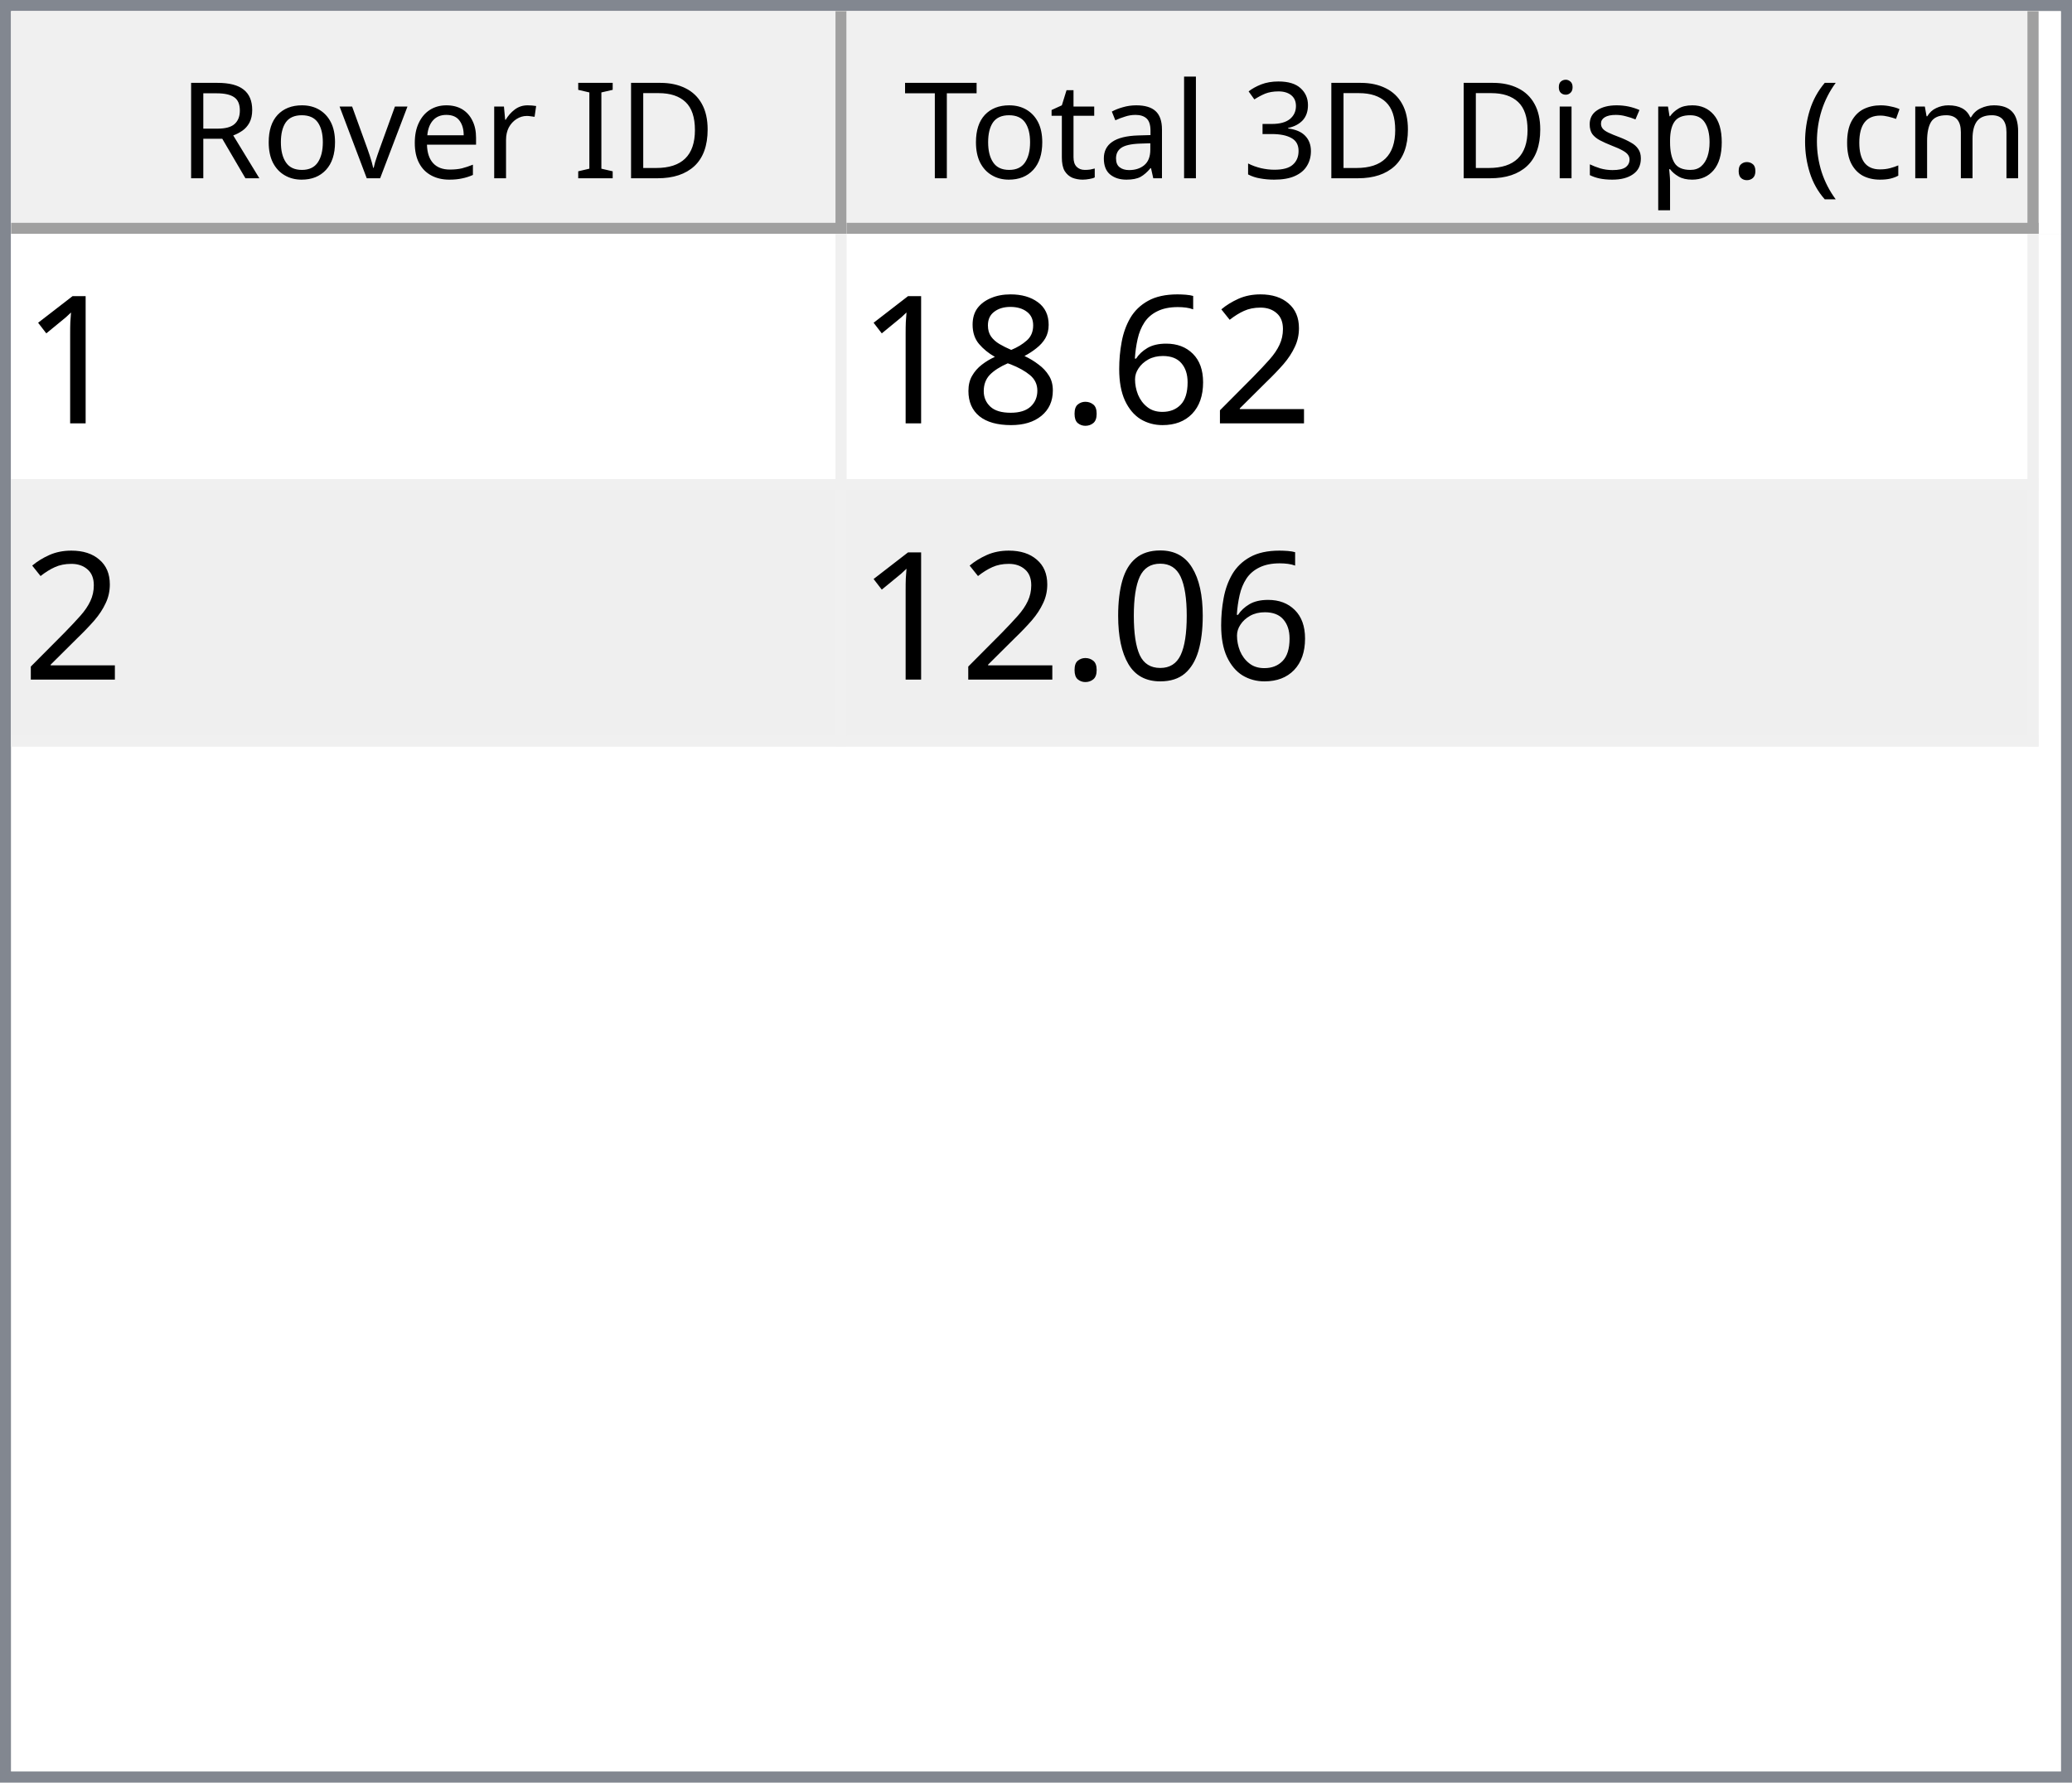
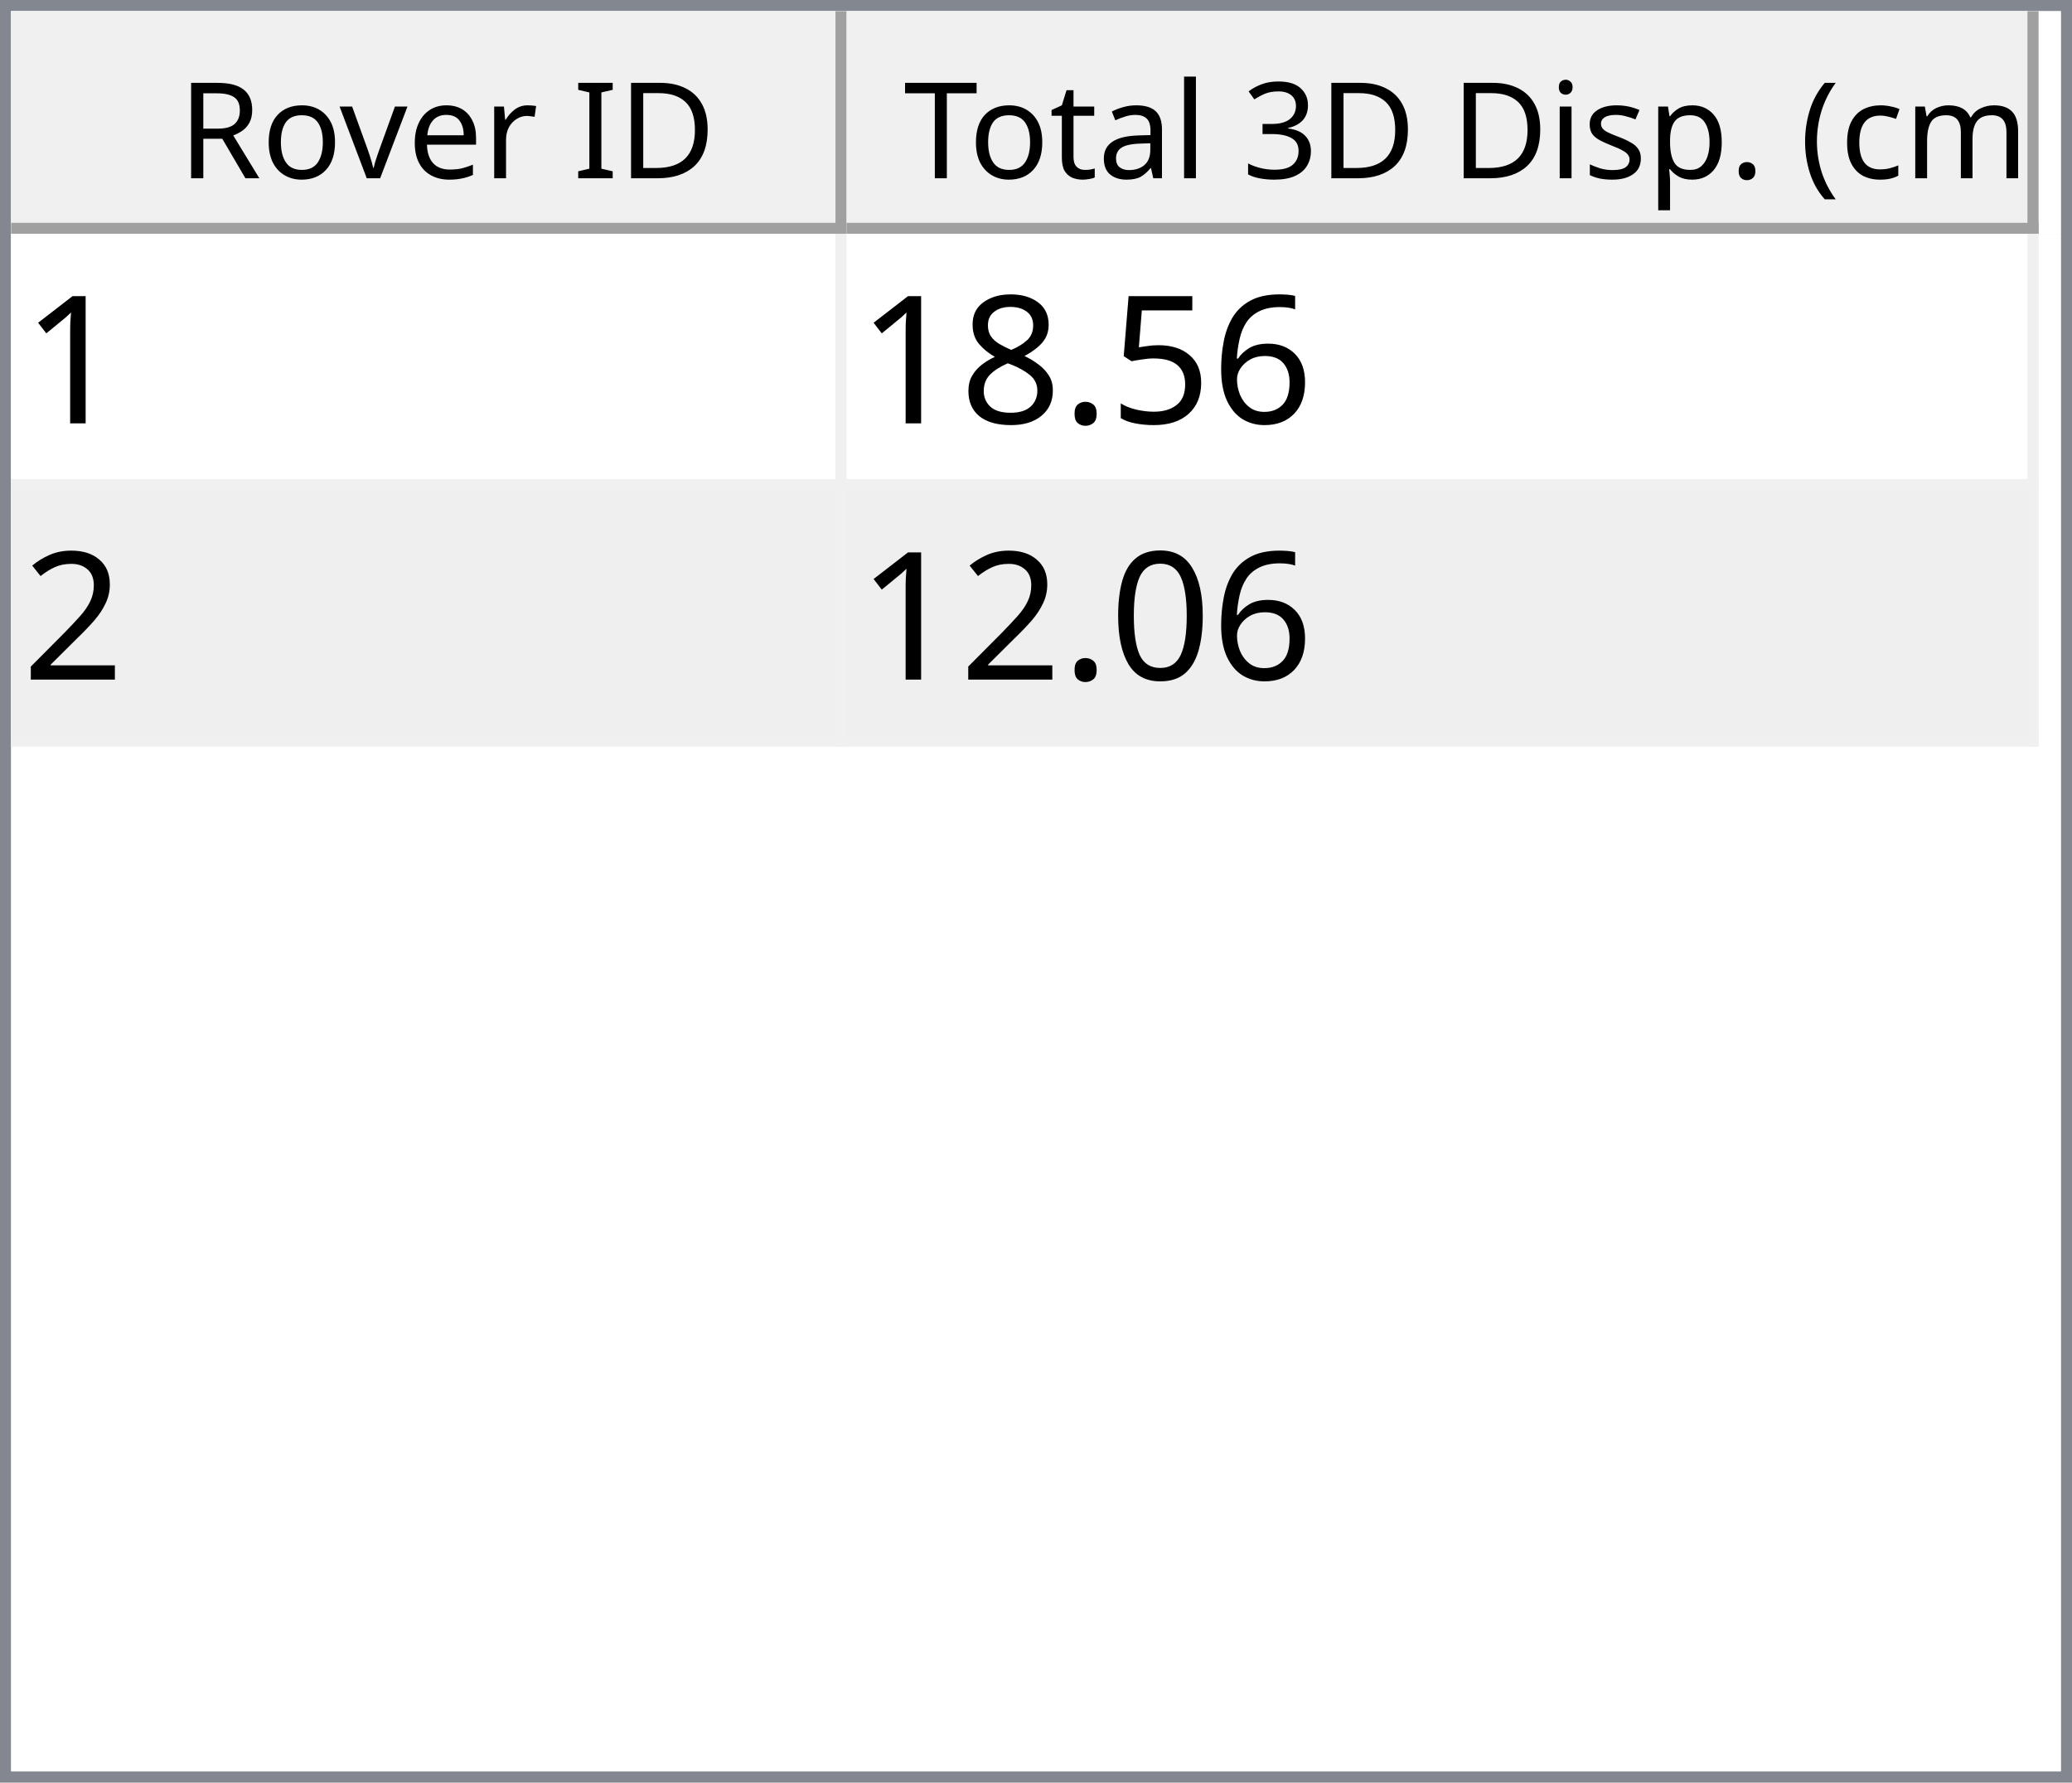
<svg xmlns="http://www.w3.org/2000/svg" style="fill-opacity:1; color-rendering:auto; color-interpolation:auto; text-rendering:auto; stroke:black; stroke-linecap:square; stroke-miterlimit:10; shape-rendering:auto; stroke-opacity:1; fill:black; stroke-dasharray:none; font-weight:normal; stroke-width:1; font-family:'Dialog'; font-style:normal; stroke-linejoin:miter; font-size:12px; stroke-dashoffset:0; image-rendering:auto;" width="186" height="160">
  <defs id="genericDefs" />
  <g>
    <defs id="defs1">
      <clipPath clipPathUnits="userSpaceOnUse" id="clipPath1">
        <path d="M0 0 L186 0 L186 160 L0 160 L0 0 Z" />
      </clipPath>
      <clipPath clipPathUnits="userSpaceOnUse" id="clipPath2">
        <path d="M0 0 L0 160 L186 160 L186 0 Z" />
      </clipPath>
      <clipPath clipPathUnits="userSpaceOnUse" id="clipPath3">
        <path d="M0 0 L0 20 L184 20 L184 0 Z" />
      </clipPath>
      <clipPath clipPathUnits="userSpaceOnUse" id="clipPath4">
        <path d="M0 0 L0 20 L75 20 L75 0 Z" />
      </clipPath>
      <clipPath clipPathUnits="userSpaceOnUse" id="clipPath5">
        <path d="M1 1 L1 19 L74 19 L74 1 Z" />
      </clipPath>
      <clipPath clipPathUnits="userSpaceOnUse" id="clipPath6">
        <path d="M0 0 L0 18 L73 18 L73 0 Z" />
      </clipPath>
      <clipPath clipPathUnits="userSpaceOnUse" id="clipPath7">
        <path d="M-0.5 -0.5 L-0.5 19.5 L74.5 19.5 L74.5 -0.5 Z" />
      </clipPath>
      <clipPath clipPathUnits="userSpaceOnUse" id="clipPath8">
        <path d="M0 0 L0 20 L107 20 L107 0 Z" />
      </clipPath>
      <clipPath clipPathUnits="userSpaceOnUse" id="clipPath9">
        <path d="M1 1 L1 19 L106 19 L106 1 Z" />
      </clipPath>
      <clipPath clipPathUnits="userSpaceOnUse" id="clipPath10">
        <path d="M0 0 L0 18 L105 18 L105 0 Z" />
      </clipPath>
      <clipPath clipPathUnits="userSpaceOnUse" id="clipPath11">
        <path d="M-0.5 -0.5 L-0.5 19.5 L106.5 19.5 L106.5 -0.5 Z" />
      </clipPath>
      <clipPath clipPathUnits="userSpaceOnUse" id="clipPath12">
        <path d="M0 0 L0 138 L184 138 L184 0 Z" />
      </clipPath>
      <clipPath clipPathUnits="userSpaceOnUse" id="clipPath13">
        <path d="M0 0 L0 46 L182 46 L182 0 Z" />
      </clipPath>
      <clipPath clipPathUnits="userSpaceOnUse" id="clipPath14">
        <path d="M-0.5 -0.5 L-0.5 45.5 L181.5 45.5 L181.5 -0.5 Z" />
      </clipPath>
      <clipPath clipPathUnits="userSpaceOnUse" id="clipPath15">
        <path d="M0 0 L0 22 L74 22 L74 0 Z" />
      </clipPath>
      <clipPath clipPathUnits="userSpaceOnUse" id="clipPath16">
        <path d="M0 0 L0 22 L106 22 L106 0 Z" />
      </clipPath>
      <font horiz-adv-x="64.551" id="font1">
        <font-face ascent="107.91" descent="25.098" units-per-em="100" style="font-style:normal; font-family:Segoe UI; font-weight:normal;" />
        <missing-glyph horiz-adv-x="64.551" d="M8.109 0 L8.109 68.266 L56.453 68.266 L56.453 0 L8.109 0 ZM15.328 7.234 L49.219 7.234 L49.219 61.031 L15.328 61.031 L15.328 7.234 Z" />
        <glyph unicode="D" horiz-adv-x="70.117" d="M9.188 0 L9.188 70.016 L28.516 70.016 Q65.531 70.016 65.531 35.891 Q65.531 19.672 55.25 9.836 Q44.969 0 27.734 0 L9.188 0 ZM17.391 62.594 L17.391 7.422 L27.828 7.422 Q41.609 7.422 49.273 14.797 Q56.938 22.172 56.938 35.688 Q56.938 62.594 28.328 62.594 L17.391 62.594 Z" />
        <glyph unicode="I" horiz-adv-x="26.611" d="M17.391 0 L9.188 0 L9.188 70.016 L17.391 70.016 L17.391 0 Z" />
        <glyph unicode=" " horiz-adv-x="27.393" d="" />
        <glyph unicode="r" horiz-adv-x="34.766" d="M34.188 41.891 Q32.078 43.5 28.125 43.5 Q23 43.5 19.555 38.672 Q16.109 33.844 16.109 25.484 L16.109 0 L8.109 0 L8.109 50 L16.109 50 L16.109 39.703 L16.312 39.703 Q18.016 44.969 21.531 47.922 Q25.047 50.875 29.391 50.875 Q32.516 50.875 34.188 50.203 L34.188 41.891 Z" />
        <glyph unicode="e" horiz-adv-x="52.295" d="M48.297 23 L12.984 23 Q13.188 14.656 17.484 10.109 Q21.781 5.562 29.297 5.562 Q37.75 5.562 44.828 11.141 L44.828 3.609 Q38.234 -1.172 27.391 -1.172 Q16.797 -1.172 10.742 5.641 Q4.688 12.453 4.688 24.812 Q4.688 36.469 11.305 43.82 Q17.922 51.172 27.734 51.172 Q37.547 51.172 42.922 44.828 Q48.297 38.484 48.297 27.203 L48.297 23 ZM40.094 29.781 Q40.047 36.719 36.75 40.578 Q33.453 44.438 27.594 44.438 Q21.922 44.438 17.969 40.383 Q14.016 36.328 13.094 29.781 L40.094 29.781 Z" />
        <glyph unicode="v" horiz-adv-x="47.9" d="M47.406 50 L27.484 0 L19.625 0 L0.688 50 L9.469 50 L22.172 13.672 Q23.578 9.672 23.922 6.688 L24.125 6.688 Q24.609 10.453 25.688 13.484 L38.969 50 L47.406 50 Z" />
        <glyph unicode="o" horiz-adv-x="58.594" d="M29 -1.172 Q17.922 -1.172 11.305 5.836 Q4.688 12.844 4.688 24.422 Q4.688 37.016 11.57 44.094 Q18.453 51.172 30.172 51.172 Q41.359 51.172 47.633 44.289 Q53.906 37.406 53.906 25.203 Q53.906 13.234 47.141 6.031 Q40.375 -1.172 29 -1.172 ZM29.594 44.438 Q21.875 44.438 17.383 39.188 Q12.891 33.938 12.891 24.703 Q12.891 15.828 17.43 10.695 Q21.969 5.562 29.594 5.562 Q37.359 5.562 41.531 10.594 Q45.703 15.625 45.703 24.906 Q45.703 34.281 41.531 39.359 Q37.359 44.438 29.594 44.438 Z" />
        <glyph unicode="R" horiz-adv-x="59.814" d="M59.375 0 L49.609 0 L37.891 19.625 Q36.281 22.359 34.766 24.289 Q33.25 26.219 31.664 27.438 Q30.078 28.656 28.25 29.219 Q26.422 29.781 24.125 29.781 L17.391 29.781 L17.391 0 L9.188 0 L9.188 70.016 L30.078 70.016 Q34.672 70.016 38.555 68.867 Q42.438 67.719 45.289 65.375 Q48.141 63.031 49.758 59.547 Q51.375 56.062 51.375 51.375 Q51.375 47.703 50.273 44.656 Q49.172 41.609 47.148 39.211 Q45.125 36.812 42.266 35.133 Q39.406 33.453 35.844 32.516 L35.844 32.328 Q37.594 31.547 38.891 30.547 Q40.188 29.547 41.359 28.18 Q42.531 26.812 43.68 25.078 Q44.828 23.344 46.234 21.047 L59.375 0 ZM17.391 62.594 L17.391 37.203 L28.516 37.203 Q31.594 37.203 34.203 38.133 Q36.812 39.062 38.719 40.797 Q40.625 42.531 41.703 45.047 Q42.781 47.562 42.781 50.688 Q42.781 56.297 39.141 59.445 Q35.5 62.594 28.609 62.594 L17.391 62.594 Z" />
        <glyph unicode=")" horiz-adv-x="30.176" d="M8.297 -15.922 L1.172 -15.922 Q16.406 2.344 16.406 26.812 Q16.406 51.469 1.078 70.016 L8.297 70.016 Q23.531 52.156 23.531 26.703 Q23.531 1.375 8.297 -15.922 Z" />
        <glyph unicode="m" horiz-adv-x="86.133" d="M79.109 0 L71.094 0 L71.094 28.719 Q71.094 37.016 68.531 40.727 Q65.969 44.438 59.906 44.438 Q54.781 44.438 51.195 39.75 Q47.609 35.062 47.609 28.516 L47.609 0 L39.594 0 L39.594 29.688 Q39.594 44.438 28.219 44.438 Q22.953 44.438 19.531 40.016 Q16.109 35.594 16.109 28.516 L16.109 0 L8.109 0 L8.109 50 L16.109 50 L16.109 42.094 L16.312 42.094 Q21.625 51.172 31.844 51.172 Q36.969 51.172 40.773 48.312 Q44.578 45.453 46 40.828 Q51.562 51.172 62.594 51.172 Q79.109 51.172 79.109 30.812 L79.109 0 Z" />
        <glyph unicode="c" horiz-adv-x="46.191" d="M42.188 2.297 Q36.422 -1.172 28.516 -1.172 Q17.828 -1.172 11.258 5.789 Q4.688 12.75 4.688 23.828 Q4.688 36.188 11.766 43.68 Q18.844 51.172 30.672 51.172 Q37.25 51.172 42.281 48.734 L42.281 40.531 Q36.719 44.438 30.375 44.438 Q22.703 44.438 17.797 38.945 Q12.891 33.453 12.891 24.516 Q12.891 15.719 17.508 10.641 Q22.125 5.562 29.891 5.562 Q36.422 5.562 42.188 9.906 L42.188 2.297 Z" />
        <glyph unicode="(" horiz-adv-x="30.176" d="M29.109 -15.922 L21.969 -15.922 Q6.844 1.375 6.844 26.703 Q6.844 52.156 21.969 70.016 L29.203 70.016 Q13.875 51.469 13.875 26.812 Q13.875 2.344 29.109 -15.922 Z" />
        <glyph unicode="." horiz-adv-x="21.68" d="M10.891 -1.078 Q8.641 -1.078 7.055 0.539 Q5.469 2.156 5.469 4.391 Q5.469 6.641 7.055 8.273 Q8.641 9.906 10.891 9.906 Q13.188 9.906 14.797 8.273 Q16.406 6.641 16.406 4.391 Q16.406 2.156 14.797 0.539 Q13.188 -1.078 10.891 -1.078 Z" />
        <glyph unicode="p" horiz-adv-x="58.789" d="M16.312 7.234 L16.109 7.234 L16.109 -23 L8.109 -23 L8.109 50 L16.109 50 L16.109 41.219 L16.312 41.219 Q22.219 51.172 33.594 51.172 Q43.266 51.172 48.688 44.461 Q54.109 37.75 54.109 26.469 Q54.109 13.922 48 6.375 Q41.891 -1.172 31.297 -1.172 Q21.578 -1.172 16.312 7.234 ZM16.109 27.391 L16.109 20.406 Q16.109 14.203 20.141 9.883 Q24.172 5.562 30.375 5.562 Q37.641 5.562 41.773 11.133 Q45.906 16.703 45.906 26.609 Q45.906 34.969 42.047 39.703 Q38.188 44.438 31.594 44.438 Q24.609 44.438 20.359 39.578 Q16.109 34.719 16.109 27.391 Z" />
        <glyph unicode="s" horiz-adv-x="42.432" d="M5.078 1.812 L5.078 10.406 Q11.625 5.562 19.484 5.562 Q30.031 5.562 30.031 12.594 Q30.031 14.594 29.125 15.992 Q28.219 17.391 26.68 18.461 Q25.141 19.531 23.07 20.383 Q21 21.234 18.609 22.172 Q15.281 23.484 12.766 24.828 Q10.25 26.172 8.57 27.859 Q6.891 29.547 6.031 31.695 Q5.172 33.844 5.172 36.719 Q5.172 40.234 6.789 42.945 Q8.406 45.656 11.086 47.484 Q13.766 49.312 17.211 50.242 Q20.656 51.172 24.312 51.172 Q30.812 51.172 35.938 48.922 L35.938 40.828 Q30.422 44.438 23.25 44.438 Q21 44.438 19.195 43.922 Q17.391 43.406 16.094 42.477 Q14.797 41.547 14.086 40.258 Q13.375 38.969 13.375 37.406 Q13.375 35.453 14.086 34.133 Q14.797 32.812 16.164 31.789 Q17.531 30.766 19.484 29.938 Q21.438 29.109 23.922 28.125 Q27.25 26.859 29.883 25.516 Q32.516 24.172 34.375 22.484 Q36.234 20.797 37.234 18.602 Q38.234 16.406 38.234 13.375 Q38.234 9.672 36.602 6.938 Q34.969 4.203 32.234 2.398 Q29.5 0.594 25.93 -0.289 Q22.359 -1.172 18.453 -1.172 Q10.75 -1.172 5.078 1.812 Z" />
        <glyph unicode="i" horiz-adv-x="24.219" d="M12.203 62.703 Q10.062 62.703 8.547 64.164 Q7.031 65.625 7.031 67.875 Q7.031 70.125 8.547 71.609 Q10.062 73.094 12.203 73.094 Q14.406 73.094 15.945 71.609 Q17.484 70.125 17.484 67.875 Q17.484 65.719 15.945 64.211 Q14.406 62.703 12.203 62.703 ZM16.109 0 L8.109 0 L8.109 50 L16.109 50 L16.109 0 Z" />
        <glyph unicode="3" horiz-adv-x="53.906" d="M46.531 19.828 Q46.531 15.094 44.75 11.211 Q42.969 7.328 39.719 4.57 Q36.469 1.812 31.93 0.297 Q27.391 -1.219 21.922 -1.219 Q11.922 -1.219 6 2.594 L6 11.188 Q13.094 5.609 22.219 5.609 Q25.875 5.609 28.828 6.539 Q31.781 7.469 33.906 9.227 Q36.031 10.984 37.18 13.477 Q38.328 15.969 38.328 19.094 Q38.328 32.812 18.797 32.812 L12.984 32.812 L12.984 39.594 L18.5 39.594 Q35.797 39.594 35.797 52.484 Q35.797 64.406 22.609 64.406 Q15.188 64.406 8.688 59.422 L8.688 67.188 Q15.375 71.188 24.609 71.188 Q29 71.188 32.57 69.969 Q36.141 68.75 38.68 66.555 Q41.219 64.359 42.609 61.281 Q44 58.203 44 54.5 Q44 40.672 30.031 36.719 L30.031 36.531 Q33.594 36.141 36.625 34.797 Q39.656 33.453 41.852 31.305 Q44.047 29.156 45.289 26.25 Q46.531 23.344 46.531 19.828 Z" />
        <glyph unicode="l" horiz-adv-x="24.219" d="M16.109 0 L8.109 0 L8.109 74.031 L16.109 74.031 L16.109 0 Z" />
        <glyph unicode="a" horiz-adv-x="50.879" d="M43.891 0 L35.891 0 L35.891 7.812 L35.688 7.812 Q30.469 -1.172 20.312 -1.172 Q12.844 -1.172 8.617 2.781 Q4.391 6.734 4.391 13.281 Q4.391 27.297 20.906 29.594 L35.891 31.688 Q35.891 44.438 25.594 44.438 Q16.547 44.438 9.281 38.281 L9.281 46.484 Q16.656 51.172 26.266 51.172 Q43.891 51.172 43.891 32.516 L43.891 0 ZM35.891 25.297 L23.828 23.641 Q18.266 22.859 15.43 20.875 Q12.594 18.891 12.594 13.875 Q12.594 10.203 15.211 7.883 Q17.828 5.562 22.172 5.562 Q28.125 5.562 32.008 9.742 Q35.891 13.922 35.891 20.312 L35.891 25.297 Z" />
        <glyph unicode="t" horiz-adv-x="33.887" d="M31.297 0.484 Q28.469 -1.078 23.828 -1.078 Q10.688 -1.078 10.688 13.578 L10.688 43.172 L2.094 43.172 L2.094 50 L10.688 50 L10.688 62.203 L18.703 64.797 L18.703 50 L31.297 50 L31.297 43.172 L18.703 43.172 L18.703 14.984 Q18.703 9.969 20.414 7.82 Q22.125 5.672 26.078 5.672 Q29.109 5.672 31.297 7.328 L31.297 0.484 Z" />
        <glyph unicode="T" horiz-adv-x="52.393" d="M50.594 62.594 L30.375 62.594 L30.375 0 L22.172 0 L22.172 62.594 L2 62.594 L2 70.016 L50.594 70.016 L50.594 62.594 Z" />
      </font>
      <font horiz-adv-x="75.0" id="font2">
        <font-face ascent="100.537" descent="21.973" units-per-em="100" style="font-style:normal; font-family:sans-serif; font-weight:normal;" />
        <missing-glyph horiz-adv-x="75.0" d="M12.5 0 L12.5 62.5 L62.5 62.5 L62.5 0 L12.5 0 ZM14.062 1.562 L60.938 1.562 L60.938 60.938 L14.062 60.938 L14.062 1.562 Z" />
        <glyph unicode="1" horiz-adv-x="55.615" d="M37.25 0 L28.469 0 L28.469 56 Q25.297 52.984 20.141 49.953 Q14.984 46.922 10.891 45.406 L10.891 53.906 Q18.266 57.375 23.781 62.305 Q29.297 67.234 31.594 71.875 L37.25 71.875 L37.25 0 Z" />
-         <glyph unicode="2" horiz-adv-x="55.615" d="M50.344 8.453 L50.344 0 L3.031 0 Q2.938 3.172 4.047 6.109 Q5.859 10.938 9.836 15.625 Q13.812 20.312 21.344 26.469 Q33.016 36.031 37.117 41.625 Q41.219 47.219 41.219 52.203 Q41.219 57.422 37.477 61.008 Q33.734 64.594 27.734 64.594 Q21.391 64.594 17.578 60.789 Q13.766 56.984 13.719 50.25 L4.688 51.172 Q5.609 61.281 11.664 66.578 Q17.719 71.875 27.938 71.875 Q38.234 71.875 44.242 66.164 Q50.25 60.453 50.25 52 Q50.25 47.703 48.492 43.555 Q46.734 39.406 42.656 34.812 Q38.578 30.219 29.109 22.219 Q21.188 15.578 18.945 13.211 Q16.703 10.844 15.234 8.453 L50.344 8.453 Z" />
        <glyph unicode="6" horiz-adv-x="55.615" d="M49.75 54.047 L41.016 53.375 Q39.844 58.547 37.703 60.891 Q34.125 64.656 28.906 64.656 Q24.703 64.656 21.531 62.312 Q17.391 59.281 14.992 53.469 Q12.594 47.656 12.5 36.922 Q15.672 41.75 20.266 44.094 Q24.859 46.438 29.891 46.438 Q38.672 46.438 44.852 39.969 Q51.031 33.5 51.031 23.25 Q51.031 16.5 48.125 10.719 Q45.219 4.938 40.141 1.859 Q35.062 -1.219 28.609 -1.219 Q17.625 -1.219 10.695 6.859 Q3.766 14.938 3.766 33.5 Q3.766 54.25 11.422 63.672 Q18.109 71.875 29.438 71.875 Q37.891 71.875 43.289 67.141 Q48.688 62.406 49.75 54.047 ZM13.875 23.188 Q13.875 18.656 15.797 14.508 Q17.719 10.359 21.188 8.18 Q24.656 6 28.469 6 Q34.031 6 38.039 10.492 Q42.047 14.984 42.047 22.703 Q42.047 30.125 38.086 34.398 Q34.125 38.672 28.125 38.672 Q22.172 38.672 18.023 34.398 Q13.875 30.125 13.875 23.188 Z" />
+         <glyph unicode="5" horiz-adv-x="55.615" d="M4.156 18.75 L13.375 19.531 Q14.406 12.797 18.141 9.398 Q21.875 6 27.156 6 Q33.5 6 37.891 10.789 Q42.281 15.578 42.281 23.484 Q42.281 31 38.062 35.352 Q33.844 39.703 27 39.703 Q22.75 39.703 19.336 37.773 Q15.922 35.844 13.969 32.766 L5.719 33.844 L12.641 70.609 L48.25 70.609 L48.25 62.203 L19.672 62.203 L15.828 42.969 Q22.266 47.469 29.344 47.469 Q38.719 47.469 45.164 40.969 Q51.609 34.469 51.609 24.266 Q51.609 14.547 45.953 7.469 Q39.062 -1.219 27.156 -1.219 Q17.391 -1.219 11.211 4.25 Q5.031 9.719 4.156 18.75 Z" />
        <glyph unicode="." horiz-adv-x="27.783" d="M9.078 0 L9.078 10.016 L19.094 10.016 L19.094 0 L9.078 0 Z" />
        <glyph unicode="8" horiz-adv-x="55.615" d="M17.672 38.812 Q12.203 40.828 9.57 44.539 Q6.938 48.25 6.938 53.422 Q6.938 61.234 12.555 66.555 Q18.172 71.875 27.484 71.875 Q36.859 71.875 42.578 66.43 Q48.297 60.984 48.297 53.172 Q48.297 48.188 45.68 44.508 Q43.062 40.828 37.75 38.812 Q44.344 36.672 47.781 31.883 Q51.219 27.094 51.219 20.453 Q51.219 11.281 44.727 5.031 Q38.234 -1.219 27.641 -1.219 Q17.047 -1.219 10.547 5.055 Q4.047 11.328 4.047 20.703 Q4.047 27.688 7.594 32.398 Q11.141 37.109 17.672 38.812 ZM15.922 53.719 Q15.922 48.641 19.195 45.414 Q22.469 42.188 27.688 42.188 Q32.766 42.188 36.016 45.383 Q39.266 48.578 39.266 53.219 Q39.266 58.062 35.914 61.359 Q32.562 64.656 27.594 64.656 Q22.562 64.656 19.242 61.43 Q15.922 58.203 15.922 53.719 ZM13.094 20.656 Q13.094 16.891 14.875 13.375 Q16.656 9.859 20.172 7.93 Q23.688 6 27.734 6 Q34.031 6 38.133 10.055 Q42.234 14.109 42.234 20.359 Q42.234 26.703 38.016 30.859 Q33.797 35.016 27.438 35.016 Q21.234 35.016 17.164 30.914 Q13.094 26.812 13.094 20.656 Z" />
+         <glyph unicode="2" horiz-adv-x="55.615" d="M50.344 8.453 L50.344 0 L3.031 0 Q2.938 3.172 4.047 6.109 Q5.859 10.938 9.836 15.625 Q13.812 20.312 21.344 26.469 Q33.016 36.031 37.117 41.625 Q41.219 47.219 41.219 52.203 Q41.219 57.422 37.477 61.008 Q33.734 64.594 27.734 64.594 Q21.391 64.594 17.578 60.789 Q13.766 56.984 13.719 50.25 L4.688 51.172 Q5.609 61.281 11.664 66.578 Q17.719 71.875 27.938 71.875 Q38.234 71.875 44.242 66.164 Q50.25 60.453 50.25 52 Q50.25 47.703 48.492 43.555 Q46.734 39.406 42.656 34.812 Q38.578 30.219 29.109 22.219 Q21.188 15.578 18.945 13.211 Q16.703 10.844 15.234 8.453 L50.344 8.453 Z" />
        <glyph unicode="0" horiz-adv-x="55.615" d="M4.156 35.297 Q4.156 48 6.766 55.742 Q9.375 63.484 14.523 67.68 Q19.672 71.875 27.484 71.875 Q33.25 71.875 37.594 69.555 Q41.938 67.234 44.773 62.867 Q47.609 58.5 49.219 52.227 Q50.828 45.953 50.828 35.297 Q50.828 22.703 48.242 14.969 Q45.656 7.234 40.508 3.008 Q35.359 -1.219 27.484 -1.219 Q17.141 -1.219 11.234 6.203 Q4.156 15.141 4.156 35.297 ZM13.188 35.297 Q13.188 17.672 17.312 11.836 Q21.438 6 27.484 6 Q33.547 6 37.672 11.859 Q41.797 17.719 41.797 35.297 Q41.797 52.984 37.672 58.789 Q33.547 64.594 27.391 64.594 Q21.344 64.594 17.719 59.469 Q13.188 52.938 13.188 35.297 Z" />
      </font>
    </defs>
    <g style="fill:white; stroke:white;">
      <rect x="0" y="0" width="186" style="clip-path:url(#clipPath1); stroke:none;" height="160" />
    </g>
    <g style="fill:white; text-rendering:optimizeSpeed; color-rendering:optimizeSpeed; image-rendering:optimizeSpeed; shape-rendering:crispEdges; stroke:white; color-interpolation:sRGB;">
      <rect x="0" width="186" height="160" y="0" style="stroke:none;" />
      <path style="stroke:none;" d="M0 160 L186 160 L186 0 L0 0 Z" />
    </g>
    <g style="fill:rgb(240,240,240); font-family:'Segoe UI'; stroke:rgb(240,240,240);">
      <rect x="0" y="0" width="186" style="clip-path:url(#clipPath2); stroke:none;" height="160" />
    </g>
    <g style="fill:rgb(130,135,144); font-family:'Segoe UI'; stroke:rgb(130,135,144);">
      <path d="M0 0 L186 0 L186 160 L0 160 L0 0 ZM1 1 L185 1 L185 159 L1 159 L1 1 Z" style="fill-rule:evenodd; clip-path:url(#clipPath2); stroke:none;" />
    </g>
    <g style="fill:white; font-family:'Segoe UI'; stroke:white;" transform="translate(1,1)">
      <rect x="0" y="0" width="184" style="clip-path:url(#clipPath3); stroke:none;" height="20" />
    </g>
    <g style="fill:rgb(240,240,240); font-family:'Segoe UI'; stroke:rgb(240,240,240);" transform="translate(1,1)">
      <rect x="0" y="0" width="75" style="clip-path:url(#clipPath4); stroke:none;" height="20" />
    </g>
    <g style="font-family:'Segoe UI';" transform="translate(2,2)">
      <text x="14" xml:space="preserve" y="14" style="clip-path:url(#clipPath6); stroke:none;">Rover ID</text>
    </g>
    <g style="fill:rgb(160,160,160); font-family:'Segoe UI'; stroke:rgb(160,160,160); stroke-linejoin:bevel;" transform="translate(1.5,1.5)">
      <line x1="74" x2="74" y1="0" style="fill:none; clip-path:url(#clipPath7);" y2="19" />
    </g>
    <g style="fill:rgb(160,160,160); font-family:'Segoe UI'; stroke:rgb(160,160,160); stroke-linejoin:bevel;" transform="matrix(1,0,0,1,1,1) translate(0.5,0.5)">
      <line x1="0" x2="74" y1="19" style="fill:none; clip-path:url(#clipPath7);" y2="19" />
    </g>
    <g style="fill:rgb(240,240,240); font-family:'Segoe UI'; stroke:rgb(240,240,240);" transform="translate(76,1)">
      <rect x="0" y="0" width="107" style="clip-path:url(#clipPath8); stroke:none;" height="20" />
    </g>
    <g style="font-family:'Segoe UI';" transform="translate(77,2)">
      <text x="1" xml:space="preserve" y="14" style="clip-path:url(#clipPath10); stroke:none;"> Total 3D Disp. (cm)</text>
    </g>
    <g style="fill:rgb(160,160,160); font-family:'Segoe UI'; stroke:rgb(160,160,160); stroke-linejoin:bevel;" transform="translate(76.5,1.5)">
      <line x1="106" x2="106" y1="0" style="fill:none; clip-path:url(#clipPath11);" y2="19" />
    </g>
    <g style="fill:rgb(160,160,160); font-family:'Segoe UI'; stroke:rgb(160,160,160); stroke-linejoin:bevel;" transform="matrix(1,0,0,1,76,1) translate(0.5,0.5)">
      <line x1="0" x2="106" y1="19" style="fill:none; clip-path:url(#clipPath11);" y2="19" />
    </g>
    <g style="fill:white; font-family:'Segoe UI'; stroke:white;" transform="translate(1,21)">
      <rect x="0" y="0" width="184" style="clip-path:url(#clipPath12); stroke:none;" height="138" />
    </g>
    <g style="fill:rgb(240,240,240); font-size:16px; font-family:sans-serif; stroke:rgb(240,240,240);" transform="translate(1,21)">
      <rect x="0" y="0" width="182" style="clip-path:url(#clipPath13); stroke:none;" height="46" />
      <line transform="translate(0.5,0.5)" x1="0" x2="181" y1="22" style="clip-path:url(#clipPath14); fill:none; stroke-linejoin:bevel;" y2="22" />
    </g>
    <g transform="matrix(1,0,0,1,1,21) translate(0.5,0.5)" style="fill:rgb(240,240,240); font-size:16px; font-family:sans-serif; stroke:rgb(240,240,240); stroke-linejoin:bevel;">
      <line x1="0" x2="181" y1="45" style="fill:none; clip-path:url(#clipPath14);" y2="45" />
    </g>
    <g transform="matrix(1,0,0,1,1,21) translate(0.5,0.5)" style="fill:rgb(240,240,240); font-size:16px; font-family:sans-serif; stroke:rgb(240,240,240); stroke-linejoin:bevel;">
      <line x1="74" x2="74" y1="0" style="fill:none; clip-path:url(#clipPath14);" y2="45" />
    </g>
    <g transform="matrix(1,0,0,1,1,21) translate(0.5,0.5)" style="fill:rgb(240,240,240); font-size:16px; font-family:sans-serif; stroke:rgb(240,240,240); stroke-linejoin:bevel;">
      <line x1="181" x2="181" y1="0" style="fill:none; clip-path:url(#clipPath14);" y2="45" />
    </g>
    <g style="fill:white; font-size:16px; font-family:sans-serif; stroke:white;" transform="matrix(1,0,0,1,1,21)">
      <rect x="0" y="0" width="74" style="clip-path:url(#clipPath15); stroke:none;" height="22" />
      <text x="1" y="17" style="fill:black; clip-path:url(#clipPath15); stroke:none;" xml:space="preserve">1</text>
    </g>
    <g style="fill:white; font-size:16px; font-family:sans-serif; stroke:white;" transform="matrix(1,0,0,1,1,21) translate(75,0)">
      <rect x="0" y="0" width="106" style="clip-path:url(#clipPath16); stroke:none;" height="22" />
-       <text x="1" y="17" style="fill:black; clip-path:url(#clipPath16); stroke:none;" xml:space="preserve">18.62</text>
+       <text x="1" y="17" style="fill:black; clip-path:url(#clipPath16); stroke:none;" xml:space="preserve">18.56</text>
    </g>
    <g style="fill:rgb(239,239,239); font-size:16px; font-family:sans-serif; stroke:rgb(239,239,239);" transform="matrix(1,0,0,1,1,21) translate(0,23)">
      <rect x="0" y="0" width="74" style="clip-path:url(#clipPath15); stroke:none;" height="22" />
      <text x="1" y="17" style="fill:black; clip-path:url(#clipPath15); stroke:none;" xml:space="preserve">2</text>
    </g>
    <g style="fill:rgb(239,239,239); font-size:16px; font-family:sans-serif; stroke:rgb(239,239,239);" transform="matrix(1,0,0,1,1,21) translate(75,23)">
      <rect x="0" y="0" width="106" style="clip-path:url(#clipPath16); stroke:none;" height="22" />
      <text x="1" y="17" style="fill:black; clip-path:url(#clipPath16); stroke:none;" xml:space="preserve">12.06</text>
    </g>
  </g>
</svg>
